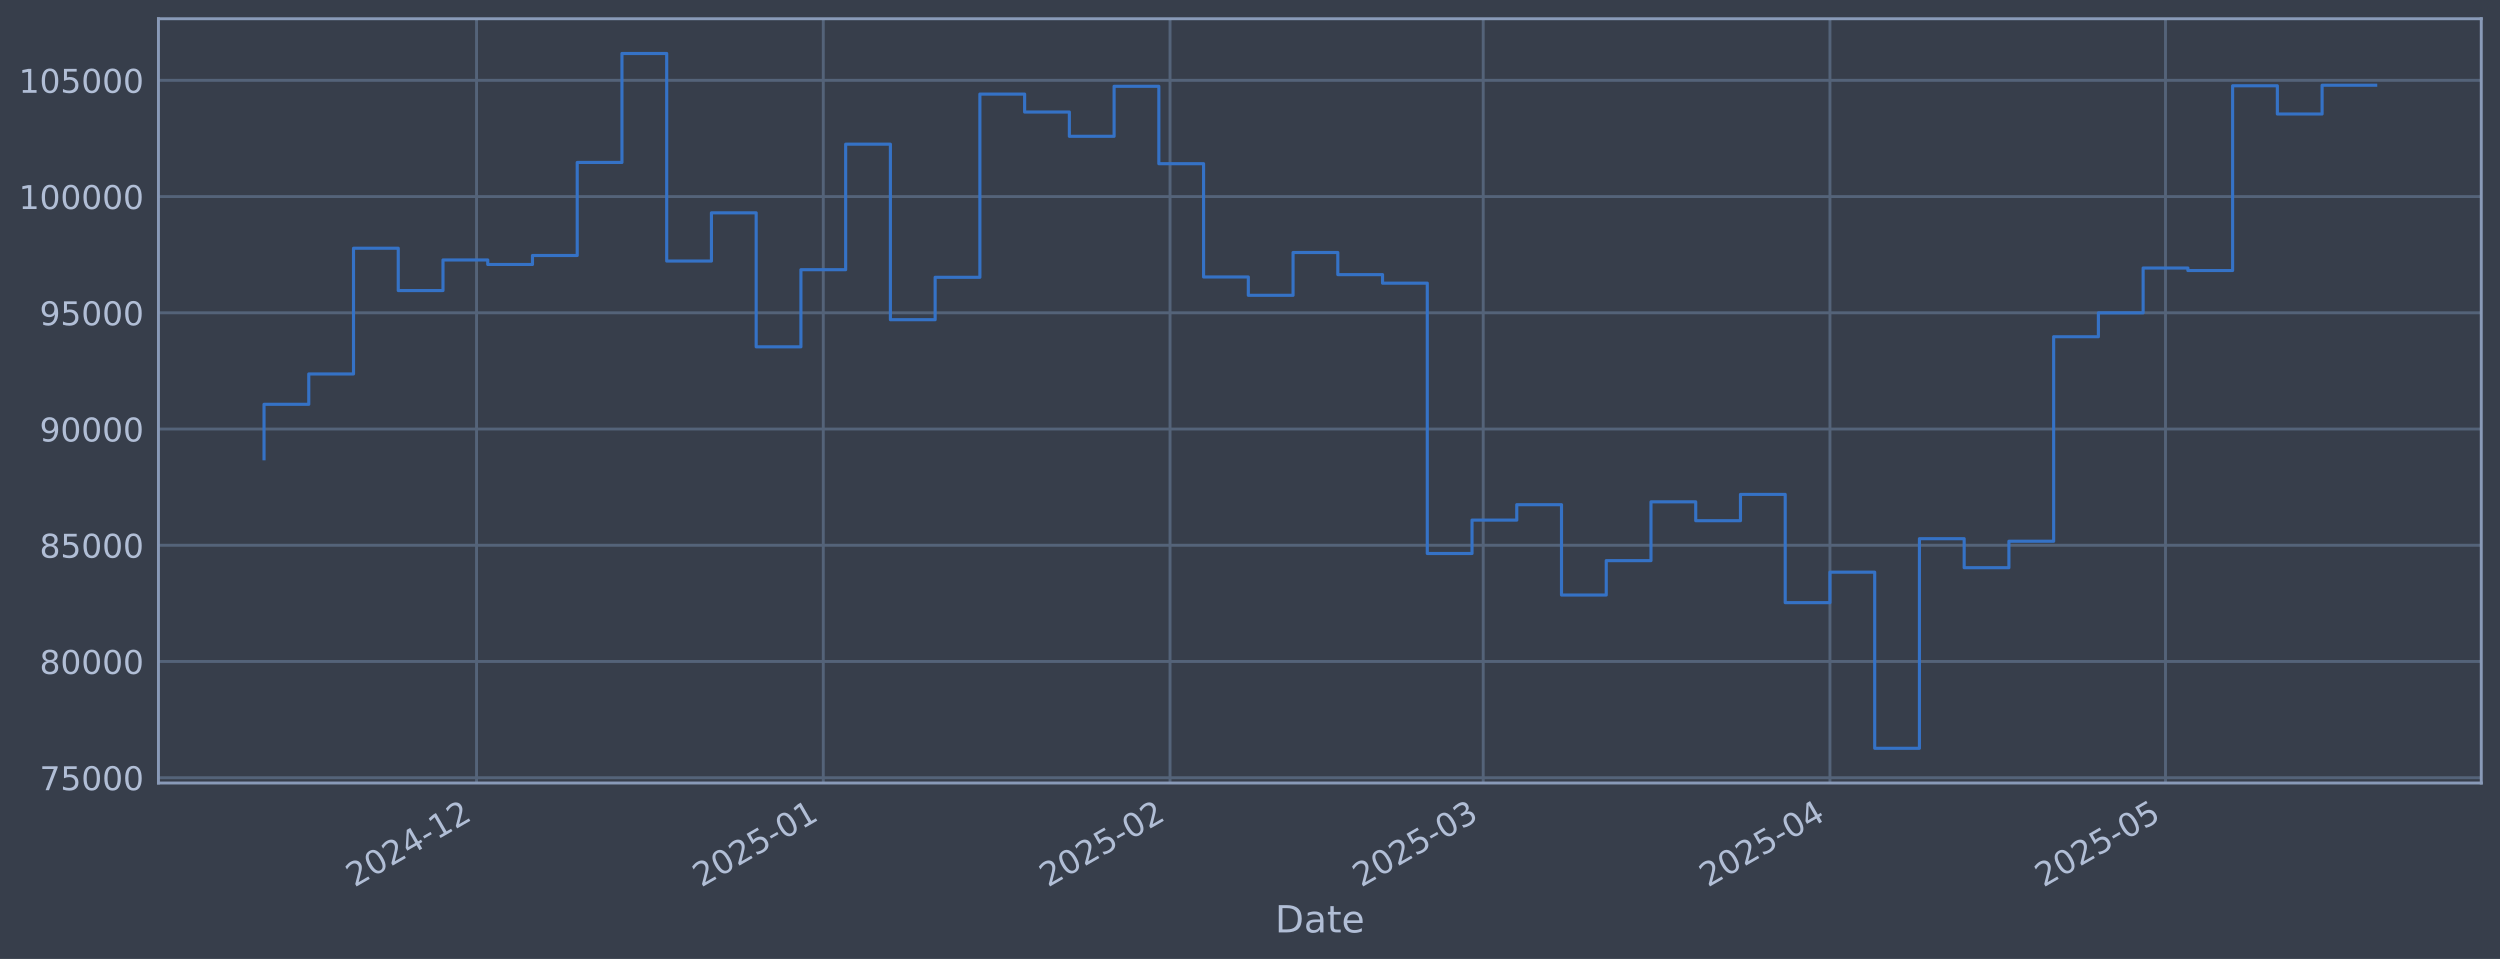
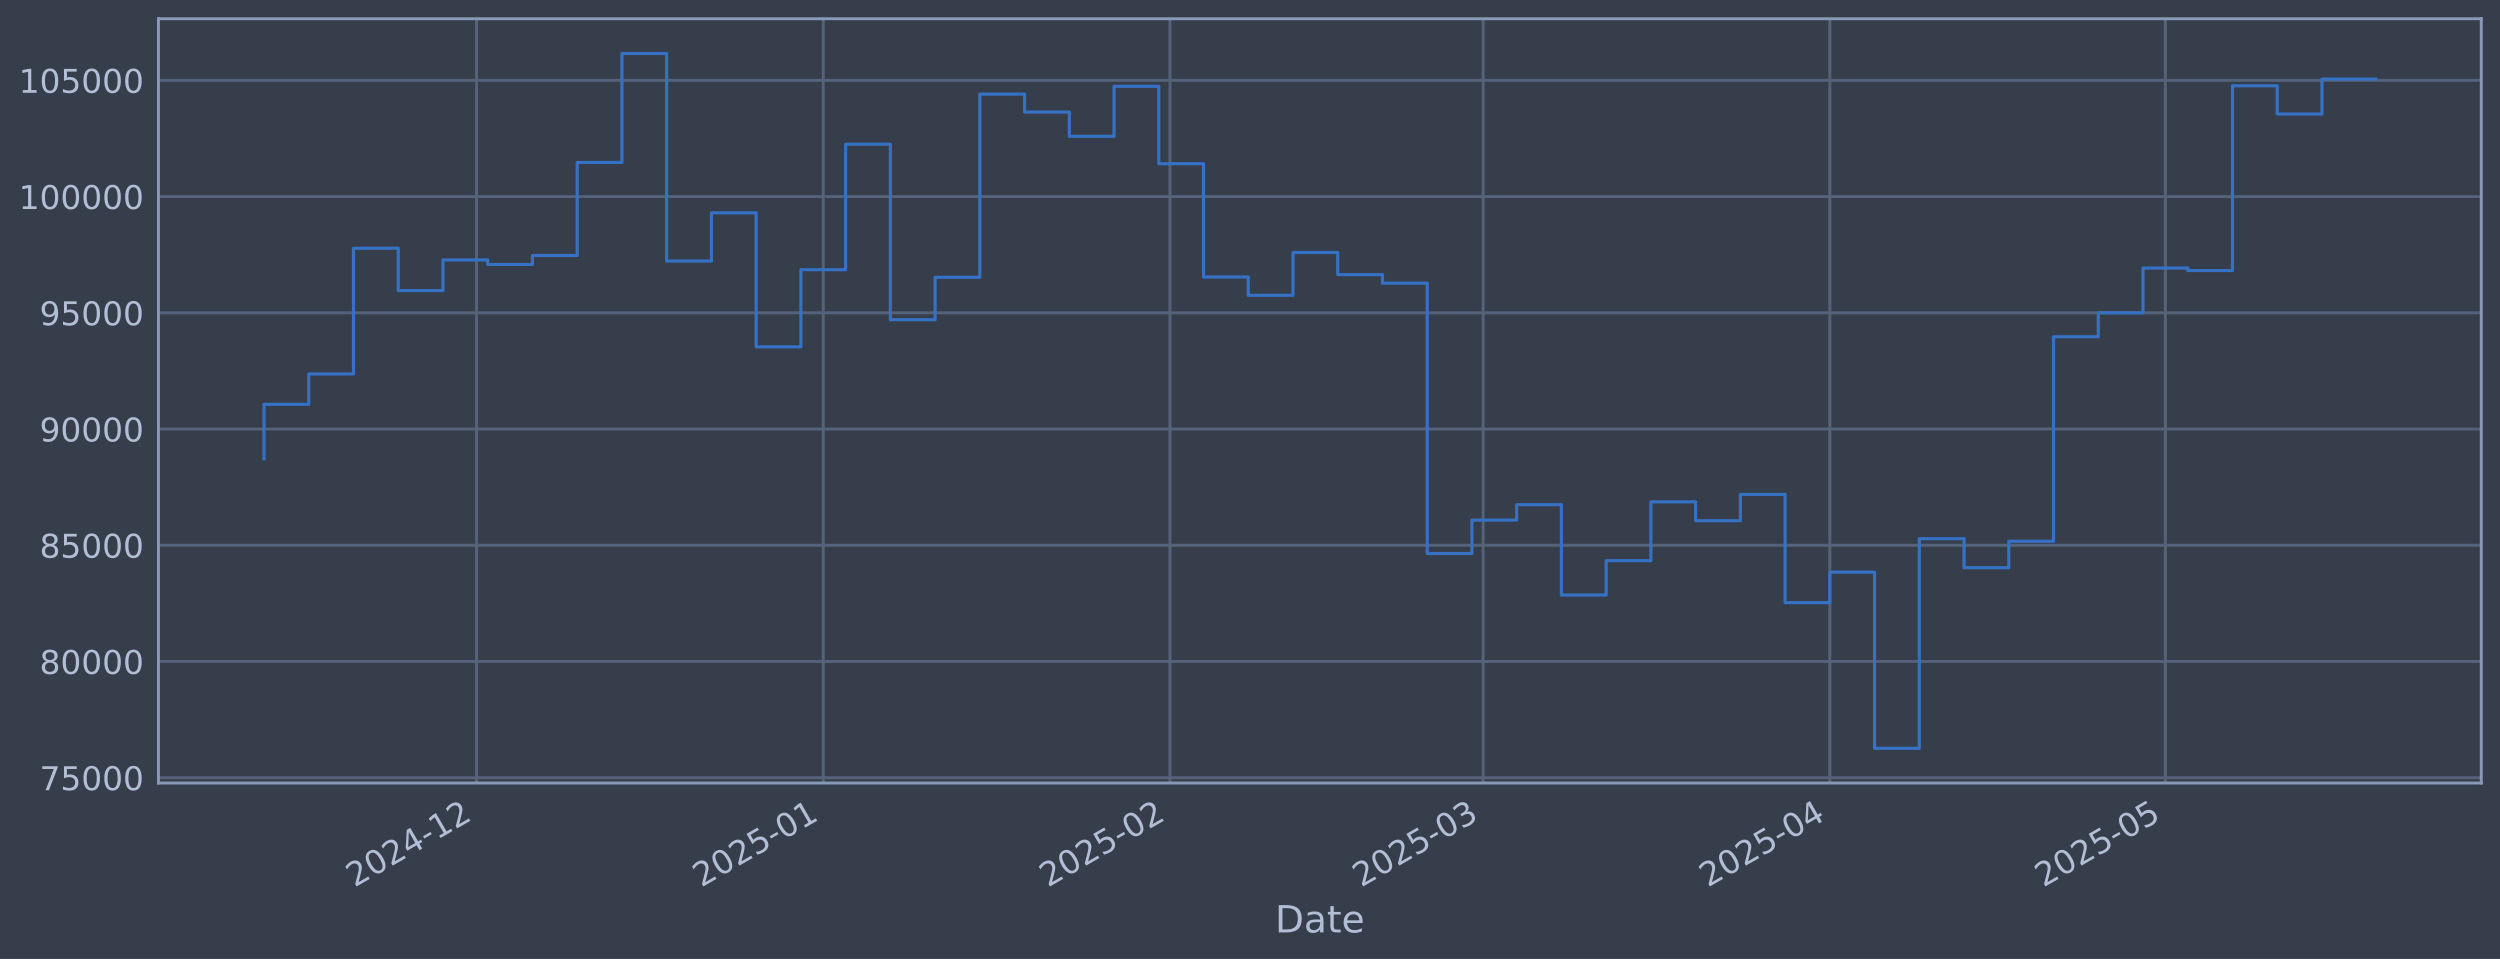
<svg xmlns="http://www.w3.org/2000/svg" xmlns:xlink="http://www.w3.org/1999/xlink" width="960.9pt" height="368.58pt" viewBox="0 0 960.9 368.58" version="1.1">
  <defs>
    <style type="text/css">*{stroke-linejoin: round; stroke-linecap: butt}</style>
  </defs>
  <g id="figure_1">
    <g id="patch_1">
      <path d="M 0 368.58  L 960.9 368.58  L 960.9 0  L 0 0  z " style="fill: #373e4b" />
    </g>
    <g id="axes_1">
      <g id="patch_2">
        <path d="M 60.901 300.96  L 953.701 300.96  L 953.701 7.2  L 60.901 7.2  z " style="fill: #373e4b" />
      </g>
      <g id="matplotlib.axis_1">
        <g id="xtick_1">
          <g id="line2d_1">
-             <path d="M 183.166 300.96  L 183.166 7.2  " clip-path="url(#p4d1b8067fb)" style="fill: none; stroke: #546379; stroke-width: 1.12; stroke-linecap: square" />
+             <path d="M 183.16 300.96  L 183.16 7.2  " clip-path="url(#pbb70df8e2d)" style="fill: none; stroke: #546379; stroke-width: 1.12; stroke-linecap: square" />
          </g>
          <g id="line2d_2" />
          <g id="text_1">
-             <g style="fill: #b1bed6" transform="translate(136.2623 341.1745) rotate(-30) scale(0.126 -0.126)">
+             <g style="fill: #b1bed6" transform="translate(136.2566 341.1745) rotate(-30) scale(0.126 -0.126)">
              <defs>
                <path id="DejaVuSans-32" d="M 1228 531  L 3431 531  L 3431 0  L 469 0  L 469 531  Q 828 903 1448 1529  Q 2069 2156 2228 2338  Q 2531 2678 2651 2914  Q 2772 3150 2772 3378  Q 2772 3750 2511 3984  Q 2250 4219 1831 4219  Q 1534 4219 1204 4116  Q 875 4013 500 3803  L 500 4441  Q 881 4594 1212 4672  Q 1544 4750 1819 4750  Q 2544 4750 2975 4387  Q 3406 4025 3406 3419  Q 3406 3131 3298 2873  Q 3191 2616 2906 2266  Q 2828 2175 2409 1742  Q 1991 1309 1228 531  z " transform="scale(0.015625)" />
                <path id="DejaVuSans-30" d="M 2034 4250  Q 1547 4250 1301 3770  Q 1056 3291 1056 2328  Q 1056 1369 1301 889  Q 1547 409 2034 409  Q 2525 409 2770 889  Q 3016 1369 3016 2328  Q 3016 3291 2770 3770  Q 2525 4250 2034 4250  z M 2034 4750  Q 2819 4750 3233 4129  Q 3647 3509 3647 2328  Q 3647 1150 3233 529  Q 2819 -91 2034 -91  Q 1250 -91 836 529  Q 422 1150 422 2328  Q 422 3509 836 4129  Q 1250 4750 2034 4750  z " transform="scale(0.015625)" />
                <path id="DejaVuSans-34" d="M 2419 4116  L 825 1625  L 2419 1625  L 2419 4116  z M 2253 4666  L 3047 4666  L 3047 1625  L 3713 1625  L 3713 1100  L 3047 1100  L 3047 0  L 2419 0  L 2419 1100  L 313 1100  L 313 1709  L 2253 4666  z " transform="scale(0.015625)" />
                <path id="DejaVuSans-2d" d="M 313 2009  L 1997 2009  L 1997 1497  L 313 1497  L 313 2009  z " transform="scale(0.015625)" />
                <path id="DejaVuSans-31" d="M 794 531  L 1825 531  L 1825 4091  L 703 3866  L 703 4441  L 1819 4666  L 2450 4666  L 2450 531  L 3481 531  L 3481 0  L 794 0  L 794 531  z " transform="scale(0.015625)" />
              </defs>
              <use xlink:href="#DejaVuSans-32" />
              <use xlink:href="#DejaVuSans-30" transform="translate(63.62305 0)" />
              <use xlink:href="#DejaVuSans-32" transform="translate(127.2461 0)" />
              <use xlink:href="#DejaVuSans-34" transform="translate(190.8691 0)" />
              <use xlink:href="#DejaVuSans-2d" transform="translate(254.4922 0)" />
              <use xlink:href="#DejaVuSans-31" transform="translate(290.5762 0)" />
              <use xlink:href="#DejaVuSans-32" transform="translate(354.1992 0)" />
            </g>
          </g>
        </g>
        <g id="xtick_2">
          <g id="line2d_3">
-             <path d="M 316.438 300.96  L 316.438 7.2  " clip-path="url(#p4d1b8067fb)" style="fill: none; stroke: #546379; stroke-width: 1.12; stroke-linecap: square" />
+             <path d="M 316.423 300.96  L 316.423 7.2  " clip-path="url(#pbb70df8e2d)" style="fill: none; stroke: #546379; stroke-width: 1.12; stroke-linecap: square" />
          </g>
          <g id="line2d_4" />
          <g id="text_2">
-             <g style="fill: #b1bed6" transform="translate(269.535 341.1745) rotate(-30) scale(0.126 -0.126)">
+             <g style="fill: #b1bed6" transform="translate(269.5199 341.1745) rotate(-30) scale(0.126 -0.126)">
              <defs>
                <path id="DejaVuSans-35" d="M 691 4666  L 3169 4666  L 3169 4134  L 1269 4134  L 1269 2991  Q 1406 3038 1543 3061  Q 1681 3084 1819 3084  Q 2600 3084 3056 2656  Q 3513 2228 3513 1497  Q 3513 744 3044 326  Q 2575 -91 1722 -91  Q 1428 -91 1123 -41  Q 819 9 494 109  L 494 744  Q 775 591 1075 516  Q 1375 441 1709 441  Q 2250 441 2565 725  Q 2881 1009 2881 1497  Q 2881 1984 2565 2268  Q 2250 2553 1709 2553  Q 1456 2553 1204 2497  Q 953 2441 691 2322  L 691 4666  z " transform="scale(0.015625)" />
              </defs>
              <use xlink:href="#DejaVuSans-32" />
              <use xlink:href="#DejaVuSans-30" transform="translate(63.62305 0)" />
              <use xlink:href="#DejaVuSans-32" transform="translate(127.2461 0)" />
              <use xlink:href="#DejaVuSans-35" transform="translate(190.8691 0)" />
              <use xlink:href="#DejaVuSans-2d" transform="translate(254.4922 0)" />
              <use xlink:href="#DejaVuSans-30" transform="translate(290.5762 0)" />
              <use xlink:href="#DejaVuSans-31" transform="translate(354.1992 0)" />
            </g>
          </g>
        </g>
        <g id="xtick_3">
          <g id="line2d_5">
-             <path d="M 449.711 300.96  L 449.711 7.2  " clip-path="url(#p4d1b8067fb)" style="fill: none; stroke: #546379; stroke-width: 1.12; stroke-linecap: square" />
+             <path d="M 449.687 300.96  L 449.687 7.2  " clip-path="url(#pbb70df8e2d)" style="fill: none; stroke: #546379; stroke-width: 1.12; stroke-linecap: square" />
          </g>
          <g id="line2d_6" />
          <g id="text_3">
-             <g style="fill: #b1bed6" transform="translate(402.8077 341.1745) rotate(-30) scale(0.126 -0.126)">
+             <g style="fill: #b1bed6" transform="translate(402.7833 341.1745) rotate(-30) scale(0.126 -0.126)">
              <use xlink:href="#DejaVuSans-32" />
              <use xlink:href="#DejaVuSans-30" transform="translate(63.62305 0)" />
              <use xlink:href="#DejaVuSans-32" transform="translate(127.2461 0)" />
              <use xlink:href="#DejaVuSans-35" transform="translate(190.8691 0)" />
              <use xlink:href="#DejaVuSans-2d" transform="translate(254.4922 0)" />
              <use xlink:href="#DejaVuSans-30" transform="translate(290.5762 0)" />
              <use xlink:href="#DejaVuSans-32" transform="translate(354.1992 0)" />
            </g>
          </g>
        </g>
        <g id="xtick_4">
          <g id="line2d_7">
-             <path d="M 570.086 300.96  L 570.086 7.2  " clip-path="url(#p4d1b8067fb)" style="fill: none; stroke: #546379; stroke-width: 1.12; stroke-linecap: square" />
+             <path d="M 570.053 300.96  L 570.053 7.2  " clip-path="url(#pbb70df8e2d)" style="fill: none; stroke: #546379; stroke-width: 1.12; stroke-linecap: square" />
          </g>
          <g id="line2d_8" />
          <g id="text_4">
-             <g style="fill: #b1bed6" transform="translate(523.1831 341.1745) rotate(-30) scale(0.126 -0.126)">
+             <g style="fill: #b1bed6" transform="translate(523.1502 341.1745) rotate(-30) scale(0.126 -0.126)">
              <defs>
                <path id="DejaVuSans-33" d="M 2597 2516  Q 3050 2419 3304 2112  Q 3559 1806 3559 1356  Q 3559 666 3084 287  Q 2609 -91 1734 -91  Q 1441 -91 1130 -33  Q 819 25 488 141  L 488 750  Q 750 597 1062 519  Q 1375 441 1716 441  Q 2309 441 2620 675  Q 2931 909 2931 1356  Q 2931 1769 2642 2001  Q 2353 2234 1838 2234  L 1294 2234  L 1294 2753  L 1863 2753  Q 2328 2753 2575 2939  Q 2822 3125 2822 3475  Q 2822 3834 2567 4026  Q 2313 4219 1838 4219  Q 1578 4219 1281 4162  Q 984 4106 628 3988  L 628 4550  Q 988 4650 1302 4700  Q 1616 4750 1894 4750  Q 2613 4750 3031 4423  Q 3450 4097 3450 3541  Q 3450 3153 3228 2886  Q 3006 2619 2597 2516  z " transform="scale(0.015625)" />
              </defs>
              <use xlink:href="#DejaVuSans-32" />
              <use xlink:href="#DejaVuSans-30" transform="translate(63.62305 0)" />
              <use xlink:href="#DejaVuSans-32" transform="translate(127.2461 0)" />
              <use xlink:href="#DejaVuSans-35" transform="translate(190.8691 0)" />
              <use xlink:href="#DejaVuSans-2d" transform="translate(254.4922 0)" />
              <use xlink:href="#DejaVuSans-30" transform="translate(290.5762 0)" />
              <use xlink:href="#DejaVuSans-33" transform="translate(354.1992 0)" />
            </g>
          </g>
        </g>
        <g id="xtick_5">
          <g id="line2d_9">
-             <path d="M 703.359 300.96  L 703.359 7.2  " clip-path="url(#p4d1b8067fb)" style="fill: none; stroke: #546379; stroke-width: 1.12; stroke-linecap: square" />
+             <path d="M 703.317 300.96  L 703.317 7.2  " clip-path="url(#pbb70df8e2d)" style="fill: none; stroke: #546379; stroke-width: 1.12; stroke-linecap: square" />
          </g>
          <g id="line2d_10" />
          <g id="text_5">
-             <g style="fill: #b1bed6" transform="translate(656.4558 341.1745) rotate(-30) scale(0.126 -0.126)">
+             <g style="fill: #b1bed6" transform="translate(656.4135 341.1745) rotate(-30) scale(0.126 -0.126)">
              <use xlink:href="#DejaVuSans-32" />
              <use xlink:href="#DejaVuSans-30" transform="translate(63.62305 0)" />
              <use xlink:href="#DejaVuSans-32" transform="translate(127.2461 0)" />
              <use xlink:href="#DejaVuSans-35" transform="translate(190.8691 0)" />
              <use xlink:href="#DejaVuSans-2d" transform="translate(254.4922 0)" />
              <use xlink:href="#DejaVuSans-30" transform="translate(290.5762 0)" />
              <use xlink:href="#DejaVuSans-34" transform="translate(354.1992 0)" />
            </g>
          </g>
        </g>
        <g id="xtick_6">
          <g id="line2d_11">
-             <path d="M 832.333 300.96  L 832.333 7.2  " clip-path="url(#p4d1b8067fb)" style="fill: none; stroke: #546379; stroke-width: 1.12; stroke-linecap: square" />
+             <path d="M 832.281 300.96  L 832.281 7.2  " clip-path="url(#pbb70df8e2d)" style="fill: none; stroke: #546379; stroke-width: 1.12; stroke-linecap: square" />
          </g>
          <g id="line2d_12" />
          <g id="text_6">
-             <g style="fill: #b1bed6" transform="translate(785.4294 341.1745) rotate(-30) scale(0.126 -0.126)">
+             <g style="fill: #b1bed6" transform="translate(785.3781 341.1745) rotate(-30) scale(0.126 -0.126)">
              <use xlink:href="#DejaVuSans-32" />
              <use xlink:href="#DejaVuSans-30" transform="translate(63.62305 0)" />
              <use xlink:href="#DejaVuSans-32" transform="translate(127.2461 0)" />
              <use xlink:href="#DejaVuSans-35" transform="translate(190.8691 0)" />
              <use xlink:href="#DejaVuSans-2d" transform="translate(254.4922 0)" />
              <use xlink:href="#DejaVuSans-30" transform="translate(290.5762 0)" />
              <use xlink:href="#DejaVuSans-35" transform="translate(354.1992 0)" />
            </g>
          </g>
        </g>
        <g id="text_7">
          <g style="fill: #b1bed6" transform="translate(490.0914 358.3856) scale(0.144 -0.144)">
            <defs>
              <path id="DejaVuSans-44" d="M 1259 4147  L 1259 519  L 2022 519  Q 2988 519 3436 956  Q 3884 1394 3884 2338  Q 3884 3275 3436 3711  Q 2988 4147 2022 4147  L 1259 4147  z M 628 4666  L 1925 4666  Q 3281 4666 3915 4102  Q 4550 3538 4550 2338  Q 4550 1131 3912 565  Q 3275 0 1925 0  L 628 0  L 628 4666  z " transform="scale(0.015625)" />
              <path id="DejaVuSans-61" d="M 2194 1759  Q 1497 1759 1228 1600  Q 959 1441 959 1056  Q 959 750 1161 570  Q 1363 391 1709 391  Q 2188 391 2477 730  Q 2766 1069 2766 1631  L 2766 1759  L 2194 1759  z M 3341 1997  L 3341 0  L 2766 0  L 2766 531  Q 2569 213 2275 61  Q 1981 -91 1556 -91  Q 1019 -91 701 211  Q 384 513 384 1019  Q 384 1609 779 1909  Q 1175 2209 1959 2209  L 2766 2209  L 2766 2266  Q 2766 2663 2505 2880  Q 2244 3097 1772 3097  Q 1472 3097 1187 3025  Q 903 2953 641 2809  L 641 3341  Q 956 3463 1253 3523  Q 1550 3584 1831 3584  Q 2591 3584 2966 3190  Q 3341 2797 3341 1997  z " transform="scale(0.015625)" />
              <path id="DejaVuSans-74" d="M 1172 4494  L 1172 3500  L 2356 3500  L 2356 3053  L 1172 3053  L 1172 1153  Q 1172 725 1289 603  Q 1406 481 1766 481  L 2356 481  L 2356 0  L 1766 0  Q 1100 0 847 248  Q 594 497 594 1153  L 594 3053  L 172 3053  L 172 3500  L 594 3500  L 594 4494  L 1172 4494  z " transform="scale(0.015625)" />
              <path id="DejaVuSans-65" d="M 3597 1894  L 3597 1613  L 953 1613  Q 991 1019 1311 708  Q 1631 397 2203 397  Q 2534 397 2845 478  Q 3156 559 3463 722  L 3463 178  Q 3153 47 2828 -22  Q 2503 -91 2169 -91  Q 1331 -91 842 396  Q 353 884 353 1716  Q 353 2575 817 3079  Q 1281 3584 2069 3584  Q 2775 3584 3186 3129  Q 3597 2675 3597 1894  z M 3022 2063  Q 3016 2534 2758 2815  Q 2500 3097 2075 3097  Q 1594 3097 1305 2825  Q 1016 2553 972 2059  L 3022 2063  z " transform="scale(0.015625)" />
            </defs>
            <use xlink:href="#DejaVuSans-44" />
            <use xlink:href="#DejaVuSans-61" transform="translate(77.00195 0)" />
            <use xlink:href="#DejaVuSans-74" transform="translate(138.2812 0)" />
            <use xlink:href="#DejaVuSans-65" transform="translate(177.4902 0)" />
          </g>
        </g>
      </g>
      <g id="matplotlib.axis_2">
        <g id="ytick_1">
          <g id="line2d_13">
-             <path d="M 60.901 298.924  L 953.701 298.924  " clip-path="url(#p4d1b8067fb)" style="fill: none; stroke: #546379; stroke-width: 1.12; stroke-linecap: square" />
+             <path d="M 60.901 298.924  L 953.701 298.924  " clip-path="url(#pbb70df8e2d)" style="fill: none; stroke: #546379; stroke-width: 1.12; stroke-linecap: square" />
          </g>
          <g id="line2d_14" />
          <g id="text_8">
            <g style="fill: #b1bed6" transform="translate(15.21675 303.7108) scale(0.126 -0.126)">
              <defs>
                <path id="DejaVuSans-37" d="M 525 4666  L 3525 4666  L 3525 4397  L 1831 0  L 1172 0  L 2766 4134  L 525 4134  L 525 4666  z " transform="scale(0.015625)" />
              </defs>
              <use xlink:href="#DejaVuSans-37" />
              <use xlink:href="#DejaVuSans-35" transform="translate(63.62305 0)" />
              <use xlink:href="#DejaVuSans-30" transform="translate(127.2461 0)" />
              <use xlink:href="#DejaVuSans-30" transform="translate(190.8691 0)" />
              <use xlink:href="#DejaVuSans-30" transform="translate(254.4922 0)" />
            </g>
          </g>
        </g>
        <g id="ytick_2">
          <g id="line2d_15">
-             <path d="M 60.901 254.25  L 953.701 254.25  " clip-path="url(#p4d1b8067fb)" style="fill: none; stroke: #546379; stroke-width: 1.12; stroke-linecap: square" />
+             <path d="M 60.901 254.25  L 953.701 254.25  " clip-path="url(#pbb70df8e2d)" style="fill: none; stroke: #546379; stroke-width: 1.12; stroke-linecap: square" />
          </g>
          <g id="line2d_16" />
          <g id="text_9">
            <g style="fill: #b1bed6" transform="translate(15.21675 259.037) scale(0.126 -0.126)">
              <defs>
                <path id="DejaVuSans-38" d="M 2034 2216  Q 1584 2216 1326 1975  Q 1069 1734 1069 1313  Q 1069 891 1326 650  Q 1584 409 2034 409  Q 2484 409 2743 651  Q 3003 894 3003 1313  Q 3003 1734 2745 1975  Q 2488 2216 2034 2216  z M 1403 2484  Q 997 2584 770 2862  Q 544 3141 544 3541  Q 544 4100 942 4425  Q 1341 4750 2034 4750  Q 2731 4750 3128 4425  Q 3525 4100 3525 3541  Q 3525 3141 3298 2862  Q 3072 2584 2669 2484  Q 3125 2378 3379 2068  Q 3634 1759 3634 1313  Q 3634 634 3220 271  Q 2806 -91 2034 -91  Q 1263 -91 848 271  Q 434 634 434 1313  Q 434 1759 690 2068  Q 947 2378 1403 2484  z M 1172 3481  Q 1172 3119 1398 2916  Q 1625 2713 2034 2713  Q 2441 2713 2670 2916  Q 2900 3119 2900 3481  Q 2900 3844 2670 4047  Q 2441 4250 2034 4250  Q 1625 4250 1398 4047  Q 1172 3844 1172 3481  z " transform="scale(0.015625)" />
              </defs>
              <use xlink:href="#DejaVuSans-38" />
              <use xlink:href="#DejaVuSans-30" transform="translate(63.62305 0)" />
              <use xlink:href="#DejaVuSans-30" transform="translate(127.2461 0)" />
              <use xlink:href="#DejaVuSans-30" transform="translate(190.8691 0)" />
              <use xlink:href="#DejaVuSans-30" transform="translate(254.4922 0)" />
            </g>
          </g>
        </g>
        <g id="ytick_3">
          <g id="line2d_17">
-             <path d="M 60.901 209.576  L 953.701 209.576  " clip-path="url(#p4d1b8067fb)" style="fill: none; stroke: #546379; stroke-width: 1.12; stroke-linecap: square" />
+             <path d="M 60.901 209.576  L 953.701 209.576  " clip-path="url(#pbb70df8e2d)" style="fill: none; stroke: #546379; stroke-width: 1.12; stroke-linecap: square" />
          </g>
          <g id="line2d_18" />
          <g id="text_10">
            <g style="fill: #b1bed6" transform="translate(15.21675 214.3633) scale(0.126 -0.126)">
              <use xlink:href="#DejaVuSans-38" />
              <use xlink:href="#DejaVuSans-35" transform="translate(63.62305 0)" />
              <use xlink:href="#DejaVuSans-30" transform="translate(127.2461 0)" />
              <use xlink:href="#DejaVuSans-30" transform="translate(190.8691 0)" />
              <use xlink:href="#DejaVuSans-30" transform="translate(254.4922 0)" />
            </g>
          </g>
        </g>
        <g id="ytick_4">
          <g id="line2d_19">
-             <path d="M 60.901 164.903  L 953.701 164.903  " clip-path="url(#p4d1b8067fb)" style="fill: none; stroke: #546379; stroke-width: 1.12; stroke-linecap: square" />
+             <path d="M 60.901 164.903  L 953.701 164.903  " clip-path="url(#pbb70df8e2d)" style="fill: none; stroke: #546379; stroke-width: 1.12; stroke-linecap: square" />
          </g>
          <g id="line2d_20" />
          <g id="text_11">
            <g style="fill: #b1bed6" transform="translate(15.21675 169.6896) scale(0.126 -0.126)">
              <defs>
                <path id="DejaVuSans-39" d="M 703 97  L 703 672  Q 941 559 1184 500  Q 1428 441 1663 441  Q 2288 441 2617 861  Q 2947 1281 2994 2138  Q 2813 1869 2534 1725  Q 2256 1581 1919 1581  Q 1219 1581 811 2004  Q 403 2428 403 3163  Q 403 3881 828 4315  Q 1253 4750 1959 4750  Q 2769 4750 3195 4129  Q 3622 3509 3622 2328  Q 3622 1225 3098 567  Q 2575 -91 1691 -91  Q 1453 -91 1209 -44  Q 966 3 703 97  z M 1959 2075  Q 2384 2075 2632 2365  Q 2881 2656 2881 3163  Q 2881 3666 2632 3958  Q 2384 4250 1959 4250  Q 1534 4250 1286 3958  Q 1038 3666 1038 3163  Q 1038 2656 1286 2365  Q 1534 2075 1959 2075  z " transform="scale(0.015625)" />
              </defs>
              <use xlink:href="#DejaVuSans-39" />
              <use xlink:href="#DejaVuSans-30" transform="translate(63.62305 0)" />
              <use xlink:href="#DejaVuSans-30" transform="translate(127.2461 0)" />
              <use xlink:href="#DejaVuSans-30" transform="translate(190.8691 0)" />
              <use xlink:href="#DejaVuSans-30" transform="translate(254.4922 0)" />
            </g>
          </g>
        </g>
        <g id="ytick_5">
          <g id="line2d_21">
-             <path d="M 60.901 120.229  L 953.701 120.229  " clip-path="url(#p4d1b8067fb)" style="fill: none; stroke: #546379; stroke-width: 1.12; stroke-linecap: square" />
+             <path d="M 60.901 120.229  L 953.701 120.229  " clip-path="url(#pbb70df8e2d)" style="fill: none; stroke: #546379; stroke-width: 1.12; stroke-linecap: square" />
          </g>
          <g id="line2d_22" />
          <g id="text_12">
            <g style="fill: #b1bed6" transform="translate(15.21675 125.0159) scale(0.126 -0.126)">
              <use xlink:href="#DejaVuSans-39" />
              <use xlink:href="#DejaVuSans-35" transform="translate(63.62305 0)" />
              <use xlink:href="#DejaVuSans-30" transform="translate(127.2461 0)" />
              <use xlink:href="#DejaVuSans-30" transform="translate(190.8691 0)" />
              <use xlink:href="#DejaVuSans-30" transform="translate(254.4922 0)" />
            </g>
          </g>
        </g>
        <g id="ytick_6">
          <g id="line2d_23">
-             <path d="M 60.901 75.555  L 953.701 75.555  " clip-path="url(#p4d1b8067fb)" style="fill: none; stroke: #546379; stroke-width: 1.12; stroke-linecap: square" />
+             <path d="M 60.901 75.555  L 953.701 75.555  " clip-path="url(#pbb70df8e2d)" style="fill: none; stroke: #546379; stroke-width: 1.12; stroke-linecap: square" />
          </g>
          <g id="line2d_24" />
          <g id="text_13">
            <g style="fill: #b1bed6" transform="translate(7.2 80.34213) scale(0.126 -0.126)">
              <use xlink:href="#DejaVuSans-31" />
              <use xlink:href="#DejaVuSans-30" transform="translate(63.62305 0)" />
              <use xlink:href="#DejaVuSans-30" transform="translate(127.2461 0)" />
              <use xlink:href="#DejaVuSans-30" transform="translate(190.8691 0)" />
              <use xlink:href="#DejaVuSans-30" transform="translate(254.4922 0)" />
              <use xlink:href="#DejaVuSans-30" transform="translate(318.1152 0)" />
            </g>
          </g>
        </g>
        <g id="ytick_7">
          <g id="line2d_25">
-             <path d="M 60.901 30.881  L 953.701 30.881  " clip-path="url(#p4d1b8067fb)" style="fill: none; stroke: #546379; stroke-width: 1.12; stroke-linecap: square" />
+             <path d="M 60.901 30.881  L 953.701 30.881  " clip-path="url(#pbb70df8e2d)" style="fill: none; stroke: #546379; stroke-width: 1.12; stroke-linecap: square" />
          </g>
          <g id="line2d_26" />
          <g id="text_14">
            <g style="fill: #b1bed6" transform="translate(7.2 35.6684) scale(0.126 -0.126)">
              <use xlink:href="#DejaVuSans-31" />
              <use xlink:href="#DejaVuSans-30" transform="translate(63.62305 0)" />
              <use xlink:href="#DejaVuSans-35" transform="translate(127.2461 0)" />
              <use xlink:href="#DejaVuSans-30" transform="translate(190.8691 0)" />
              <use xlink:href="#DejaVuSans-30" transform="translate(254.4922 0)" />
              <use xlink:href="#DejaVuSans-30" transform="translate(318.1152 0)" />
            </g>
          </g>
        </g>
      </g>
      <g id="line2d_27">
-         <path d="M 101.482 176.341  L 101.482 155.403  L 118.679 155.403  L 118.679 143.732  L 135.875 143.732  L 135.875 95.418  L 153.072 95.418  L 153.072 111.678  L 170.268 111.678  L 170.268 99.915  L 187.465 99.915  L 187.465 101.649  L 204.661 101.649  L 204.661 98.2  L 221.858 98.2  L 221.858 62.443  L 239.054 62.443  L 239.054 20.553  L 256.251 20.553  L 256.251 100.335  L 273.447 100.335  L 273.447 81.808  L 290.644 81.808  L 290.644 133.306  L 307.84 133.306  L 307.84 103.667  L 325.037 103.667  L 325.037 55.422  L 342.233 55.422  L 342.233 122.885  L 359.429 122.885  L 359.429 106.584  L 376.626 106.584  L 376.626 36.163  L 393.822 36.163  L 393.822 43.059  L 411.019 43.059  L 411.019 52.391  L 428.215 52.391  L 428.215 33.169  L 445.412 33.169  L 445.412 62.915  L 462.608 62.915  L 462.608 106.463  L 479.805 106.463  L 479.805 113.51  L 497.001 113.51  L 497.001 97.056  L 514.198 97.056  L 514.198 105.551  L 531.394 105.551  L 531.394 108.839  L 548.591 108.839  L 548.591 212.74  L 565.787 212.74  L 565.787 199.911  L 582.984 199.911  L 582.984 193.981  L 600.18 193.981  L 600.18 228.703  L 617.377 228.703  L 617.377 215.477  L 634.573 215.477  L 634.573 192.89  L 651.77 192.89  L 651.77 200.132  L 668.966 200.132  L 668.966 190.029  L 686.163 190.029  L 686.163 231.635  L 703.359 231.635  L 703.359 219.923  L 720.556 219.923  L 720.556 287.607  L 737.752 287.607  L 737.752 207.045  L 754.948 207.045  L 754.948 218.211  L 772.145 218.211  L 772.145 208.034  L 789.341 208.034  L 789.341 129.425  L 806.538 129.425  L 806.538 120.245  L 823.734 120.245  L 823.734 103.011  L 840.931 103.011  L 840.931 103.982  L 858.127 103.982  L 858.127 32.97  L 875.324 32.97  L 875.324 43.817  L 892.52 43.817  L 892.52 32.77  L 913.119 32.77  " clip-path="url(#p4d1b8067fb)" style="fill: none; stroke: #3572c6; stroke-width: 1.2; stroke-linecap: square" />
+         <path d="M 101.482 176.341  L 101.482 155.403  L 118.678 155.403  L 118.678 143.732  L 135.873 143.732  L 135.873 95.418  L 153.068 95.418  L 153.068 111.678  L 170.263 111.678  L 170.263 99.915  L 187.459 99.915  L 187.459 101.649  L 204.654 101.649  L 204.654 98.2  L 221.849 98.2  L 221.849 62.443  L 239.044 62.443  L 239.044 20.553  L 256.24 20.553  L 256.24 100.335  L 273.435 100.335  L 273.435 81.808  L 290.63 81.808  L 290.63 133.306  L 307.826 133.306  L 307.826 103.667  L 325.021 103.667  L 325.021 55.422  L 342.216 55.422  L 342.216 122.885  L 359.411 122.885  L 359.411 106.584  L 376.607 106.584  L 376.607 36.163  L 393.802 36.163  L 393.802 43.059  L 410.997 43.059  L 410.997 52.391  L 428.192 52.391  L 428.192 33.169  L 445.388 33.169  L 445.388 62.915  L 462.583 62.915  L 462.583 106.463  L 479.778 106.463  L 479.778 113.51  L 496.974 113.51  L 496.974 97.056  L 514.169 97.056  L 514.169 105.551  L 531.364 105.551  L 531.364 108.839  L 548.559 108.839  L 548.559 212.74  L 565.755 212.74  L 565.755 199.911  L 582.95 199.911  L 582.95 193.981  L 600.145 193.981  L 600.145 228.703  L 617.34 228.703  L 617.34 215.477  L 634.536 215.477  L 634.536 192.89  L 651.731 192.89  L 651.731 200.132  L 668.926 200.132  L 668.926 190.029  L 686.122 190.029  L 686.122 231.635  L 703.317 231.635  L 703.317 219.923  L 720.512 219.923  L 720.512 287.607  L 737.707 287.607  L 737.707 207.045  L 754.903 207.045  L 754.903 218.211  L 772.098 218.211  L 772.098 208.034  L 789.293 208.034  L 789.293 129.425  L 806.488 129.425  L 806.488 120.245  L 823.684 120.245  L 823.684 103.011  L 840.879 103.011  L 840.879 103.982  L 858.074 103.982  L 858.074 32.97  L 875.27 32.97  L 875.27 43.817  L 892.465 43.817  L 892.465 30.389  L 913.119 30.389  " clip-path="url(#pbb70df8e2d)" style="fill: none; stroke: #3572c6; stroke-width: 1.2; stroke-linecap: square" />
      </g>
      <g id="patch_3">
        <path d="M 60.901 300.96  L 60.901 7.2  " style="fill: none; stroke: #899ab8; stroke-width: 1.12; stroke-linejoin: miter; stroke-linecap: square" />
      </g>
      <g id="patch_4">
        <path d="M 953.701 300.96  L 953.701 7.2  " style="fill: none; stroke: #899ab8; stroke-width: 1.12; stroke-linejoin: miter; stroke-linecap: square" />
      </g>
      <g id="patch_5">
        <path d="M 60.901 300.96  L 953.701 300.96  " style="fill: none; stroke: #899ab8; stroke-width: 1.12; stroke-linejoin: miter; stroke-linecap: square" />
      </g>
      <g id="patch_6">
        <path d="M 60.901 7.2  L 953.701 7.2  " style="fill: none; stroke: #899ab8; stroke-width: 1.12; stroke-linejoin: miter; stroke-linecap: square" />
      </g>
    </g>
  </g>
  <defs>
-     <clipPath id="p4d1b8067fb">
+     <clipPath id="pbb70df8e2d">
      <rect x="60.901" y="7.2" width="892.8" height="293.76" />
    </clipPath>
  </defs>
</svg>
